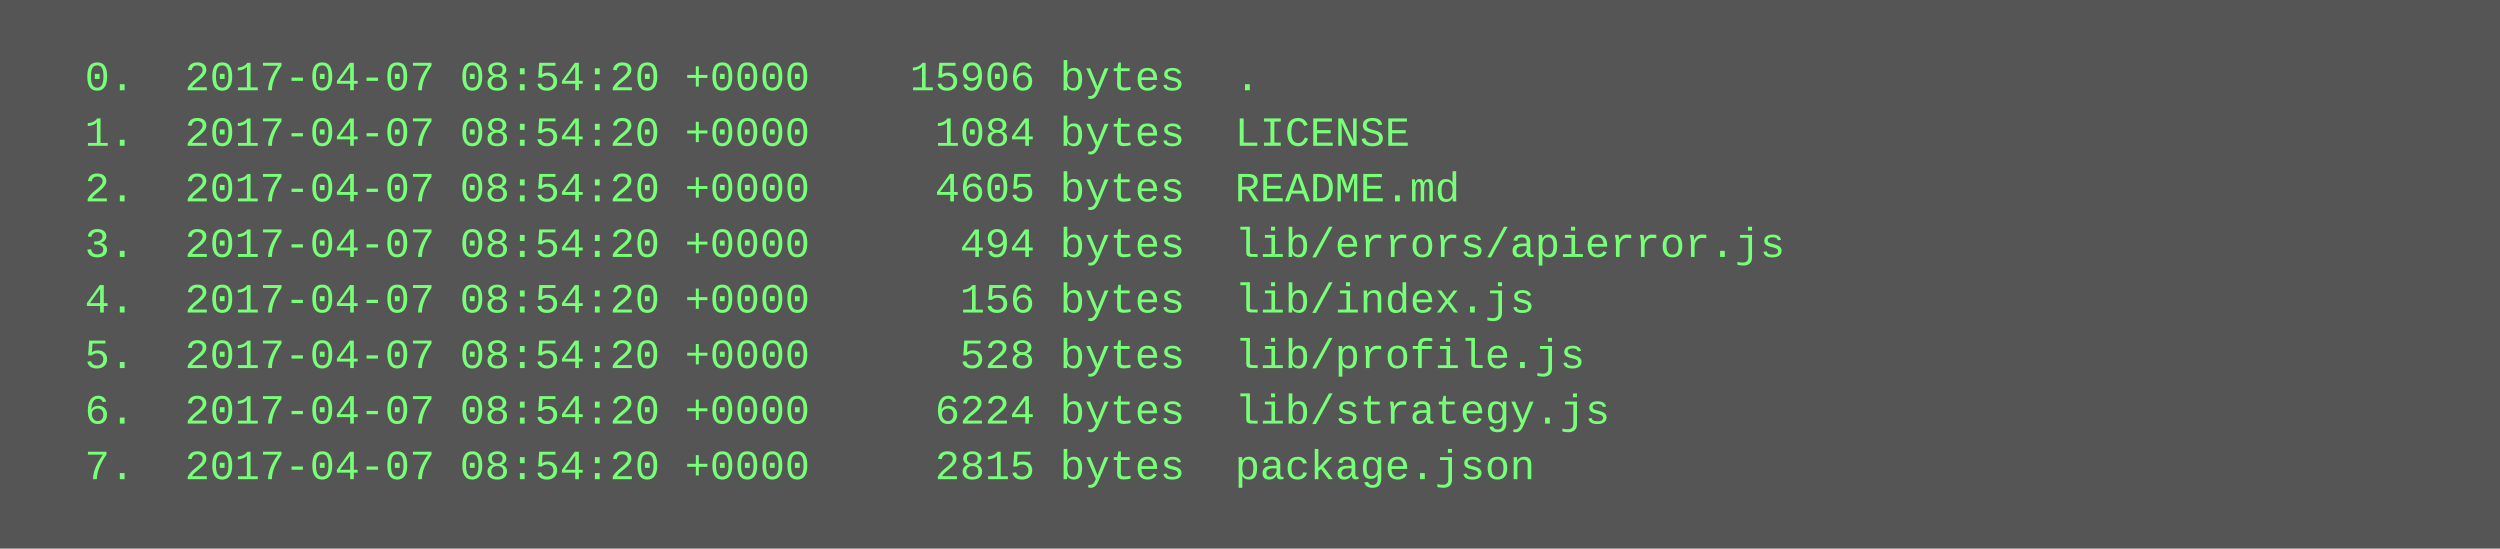
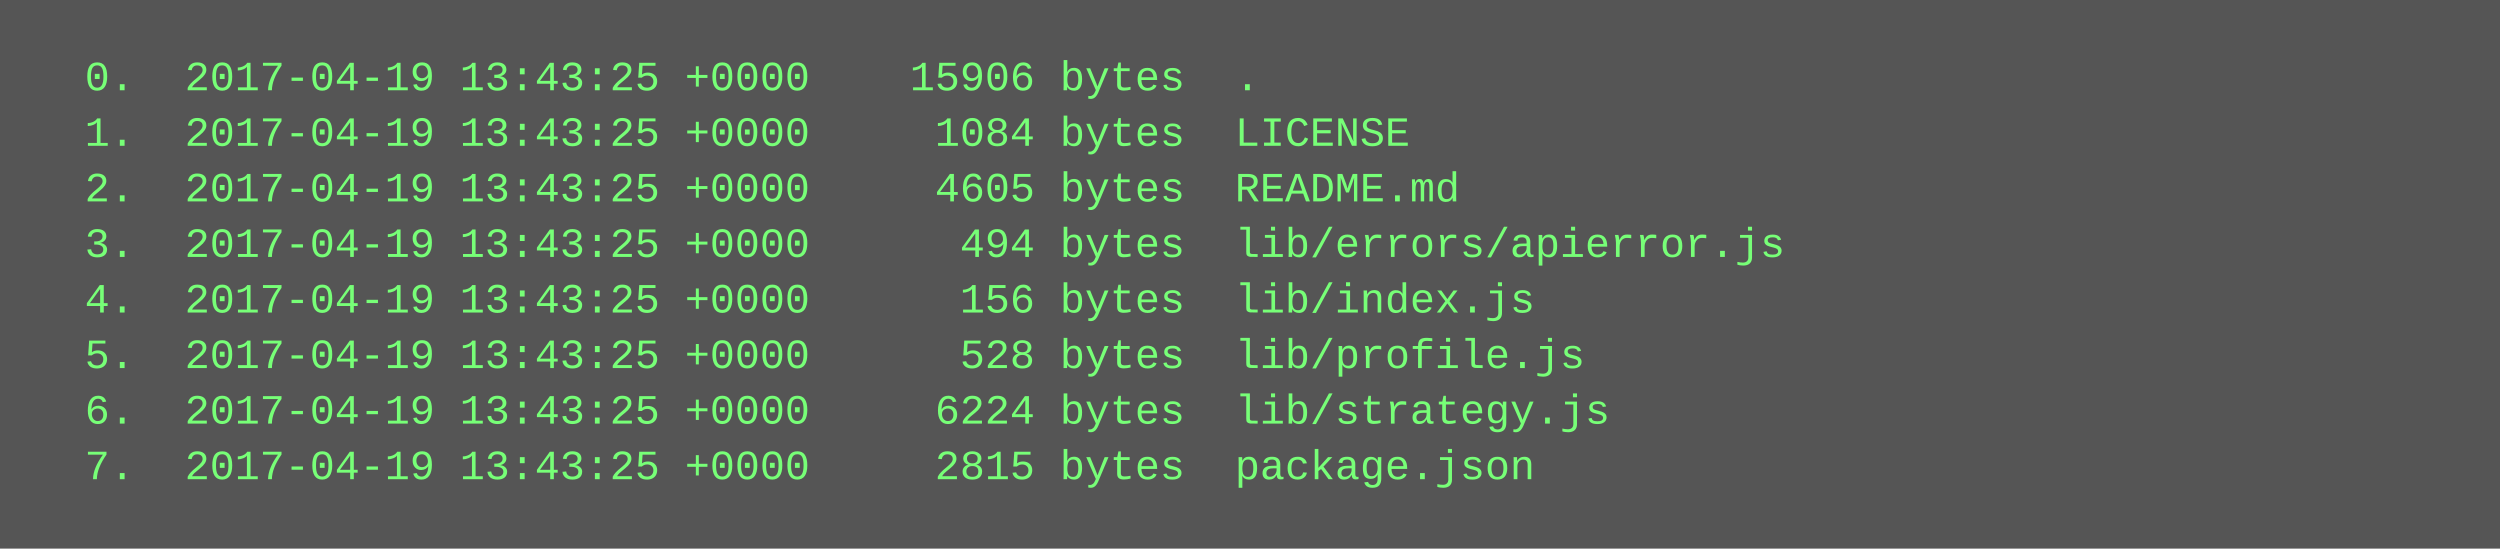
<svg xmlns="http://www.w3.org/2000/svg" height="158" width="720">
  <rect height="158" fill="#555" width="720" />
  <text fill="#7f7" font-family="Courier New" font-size="12" xml:space="preserve">
-     <tspan x="10" y="26">  0.  2017-04-07 08:54:20 +0000    15906 bytes  .</tspan>
-     <tspan x="10" y="42">  1.  2017-04-07 08:54:20 +0000     1084 bytes  LICENSE</tspan>
-     <tspan x="10" y="58">  2.  2017-04-07 08:54:20 +0000     4605 bytes  README.md</tspan>
-     <tspan x="10" y="74">  3.  2017-04-07 08:54:20 +0000      494 bytes  lib/errors/apierror.js</tspan>
-     <tspan x="10" y="90">  4.  2017-04-07 08:54:20 +0000      156 bytes  lib/index.js</tspan>
-     <tspan x="10" y="106">  5.  2017-04-07 08:54:20 +0000      528 bytes  lib/profile.js</tspan>
-     <tspan x="10" y="122">  6.  2017-04-07 08:54:20 +0000     6224 bytes  lib/strategy.js</tspan>
-     <tspan x="10" y="138">  7.  2017-04-07 08:54:20 +0000     2815 bytes  package.json</tspan>
+     <tspan x="10" y="26">  0.  2017-04-19 13:43:25 +0000    15906 bytes  .</tspan>
+     <tspan x="10" y="42">  1.  2017-04-19 13:43:25 +0000     1084 bytes  LICENSE</tspan>
+     <tspan x="10" y="58">  2.  2017-04-19 13:43:25 +0000     4605 bytes  README.md</tspan>
+     <tspan x="10" y="74">  3.  2017-04-19 13:43:25 +0000      494 bytes  lib/errors/apierror.js</tspan>
+     <tspan x="10" y="90">  4.  2017-04-19 13:43:25 +0000      156 bytes  lib/index.js</tspan>
+     <tspan x="10" y="106">  5.  2017-04-19 13:43:25 +0000      528 bytes  lib/profile.js</tspan>
+     <tspan x="10" y="122">  6.  2017-04-19 13:43:25 +0000     6224 bytes  lib/strategy.js</tspan>
+     <tspan x="10" y="138">  7.  2017-04-19 13:43:25 +0000     2815 bytes  package.json</tspan>
  </text>
</svg>
